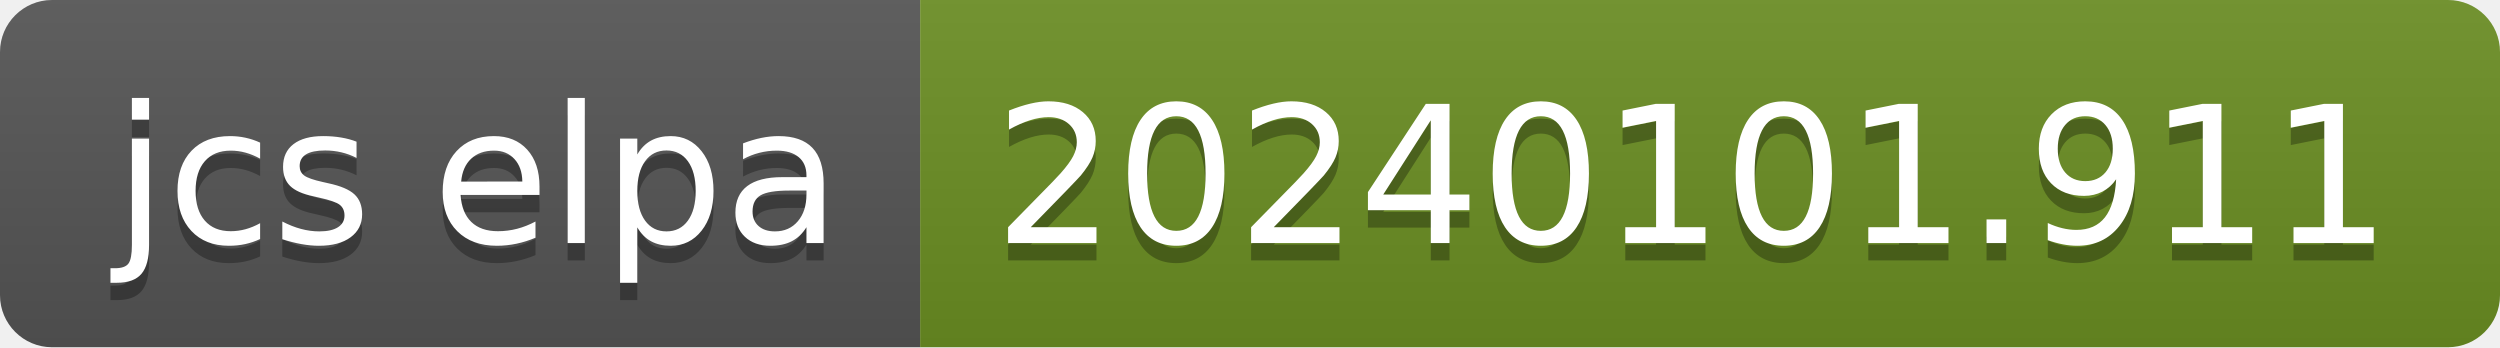
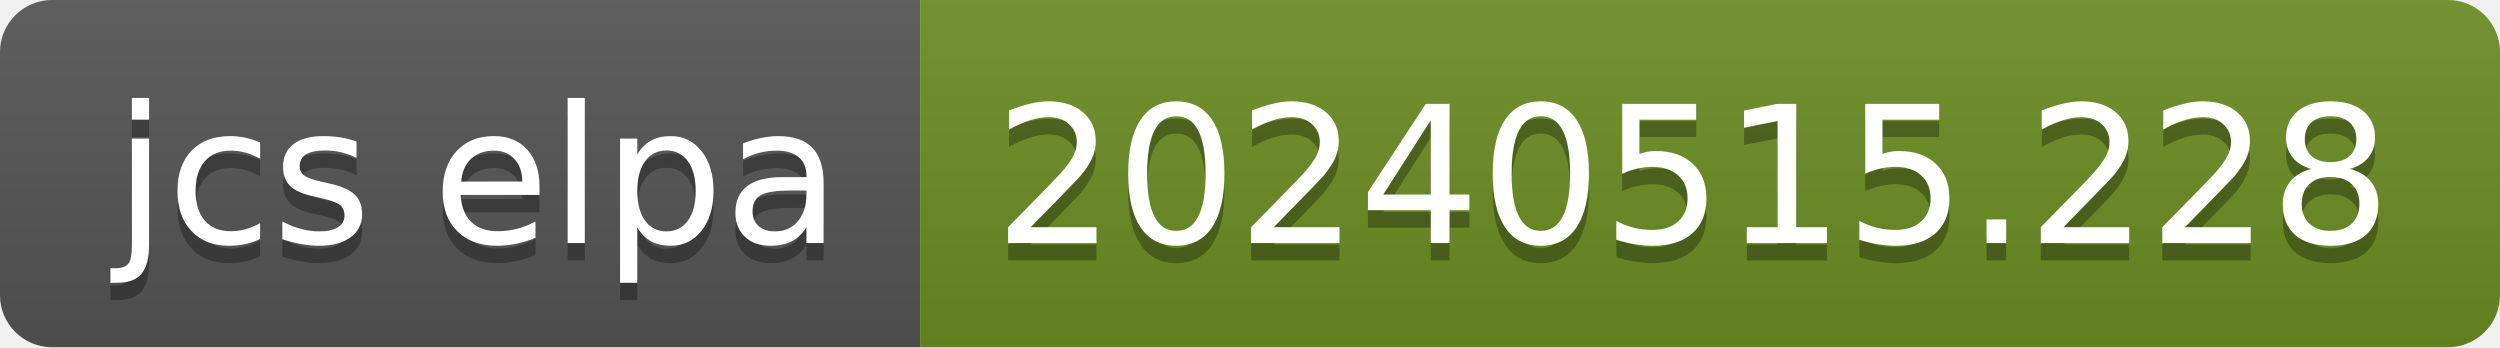
- <svg xmlns="http://www.w3.org/2000/svg" width="144" height="20" role="img" aria-label="jcs elpa: 20240101.911">
+ <svg xmlns="http://www.w3.org/2000/svg" width="144" height="20" role="img" aria-label="jcs elpa: 20240515.228">
  <linearGradient id="s" x2="0" y2="100%">
    <stop offset="0" stop-color="#bbb" stop-opacity=".1" />
    <stop offset="1" stop-opacity=".1" />
  </linearGradient>
  <clipPath id="r">
    <rect width="144" height="20" rx="3" fill="#fff" />
  </clipPath>
  <g clip-path="url(#r)">
    <rect width="53" height="20" fill="#555" />
    <rect x="53" width="91" height="20" fill="#6b8e23" />
    <rect width="144" height="20" fill="url(#s)" />
  </g>
  <g fill="#fff" text-anchor="middle" font-family="Verdana,Geneva,DejaVu Sans,sans-serif" text-rendering="geometricPrecision" font-size="110">
    <text aria-hidden="true" x="275" y="150" fill="#010101" fill-opacity=".3" transform="scale(.1)" textLength="430">jcs elpa</text>
    <text x="275" y="140" transform="scale(.1)" fill="#fff" textLength="430">jcs elpa</text>
-     <text aria-hidden="true" x="975" y="150" fill="#010101" fill-opacity=".3" transform="scale(.1)" textLength="810">20240101.911</text>
-     <text x="975" y="140" transform="scale(.1)" fill="#fff" textLength="810">20240101.911</text>
+     <text aria-hidden="true" x="975" y="150" fill="#010101" fill-opacity=".3" transform="scale(.1)" textLength="810">20240515.228</text>
+     <text x="975" y="140" transform="scale(.1)" fill="#fff" textLength="810">20240515.228</text>
  </g>
</svg>
